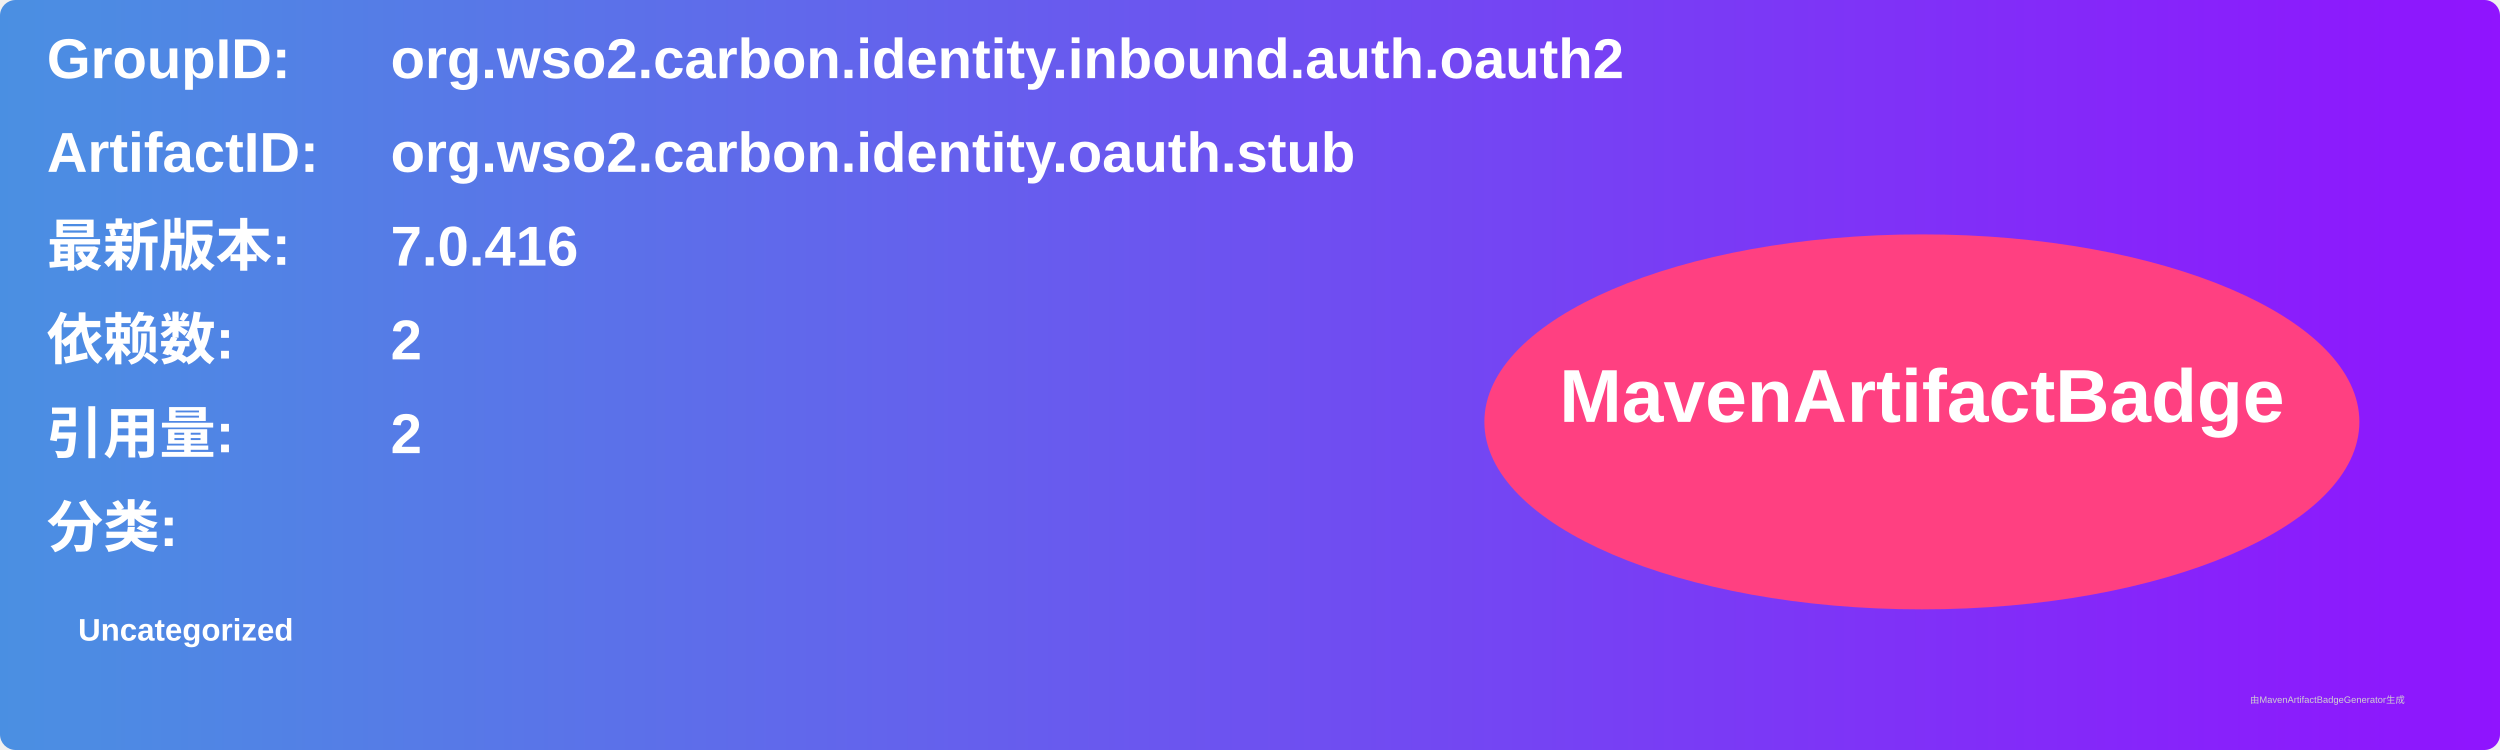
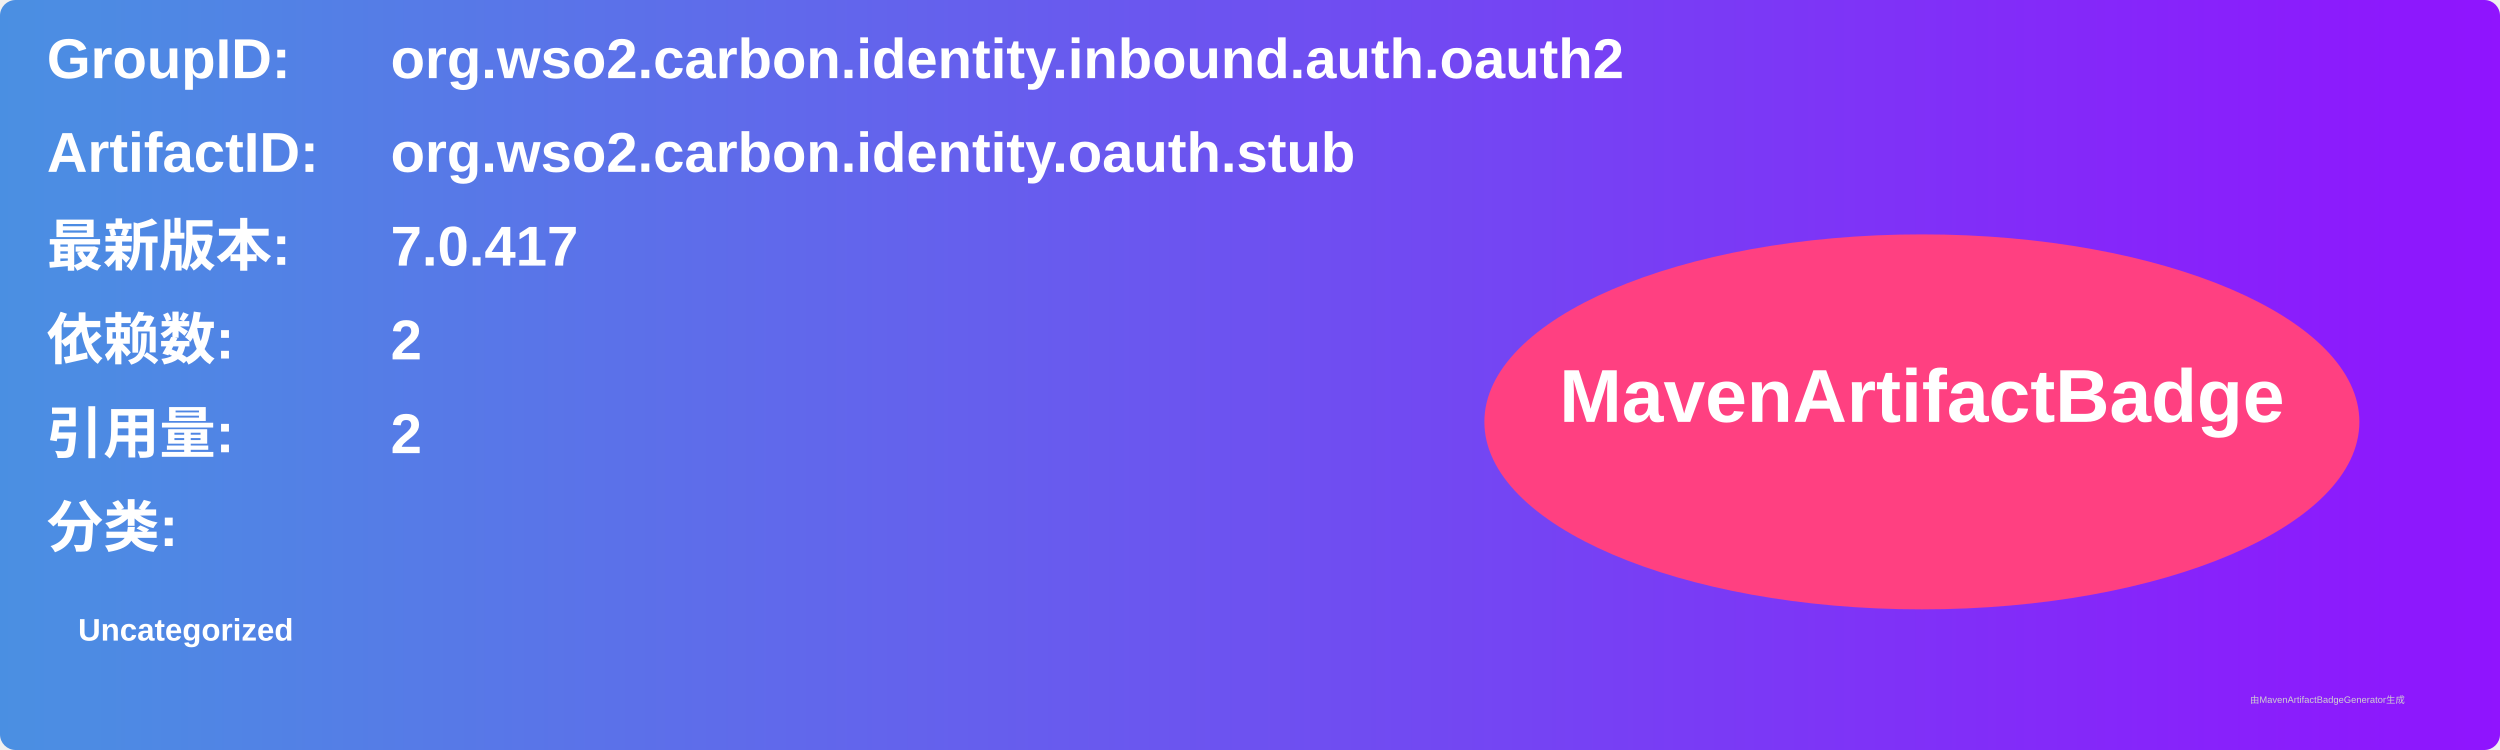
<svg xmlns="http://www.w3.org/2000/svg" width="800" height="240" viewBox="0 0 800 240">
  <linearGradient id="grad" x1="0%" y1="0%" x2="100%" y2="0%">
    <stop offset="0%" stop-color="#4a90e2" />
    <stop offset="100%" stop-color="#9013fe" />
  </linearGradient>
  <rect width="100%" height="100%" rx="5" ry="5" fill="url(#grad)" />
  <g transform="translate(15, 15)">
    <text x="0" y="10" font-family="Arial" font-size="18" fill="white" font-weight="bold" width="260">GroupID:</text>
    <text x="110" y="10" font-family="Arial" font-size="18" fill="white" font-weight="bold" width="460">org.wso2.carbon.identity.inbound.auth.oauth2</text>
    <text x="0" y="40" font-family="Arial" font-size="18" fill="white" font-weight="bold" width="260">ArtifactID:</text>
    <text x="110" y="40" font-family="Arial" font-size="18" fill="white" font-weight="bold" width="460">org.wso2.carbon.identity.oauth.stub</text>
    <text x="0" y="70" font-family="Arial" font-size="18" fill="white" font-weight="bold">最新版本:</text>
    <text x="110" y="70" font-family="Arial" font-size="18" fill="white" font-weight="bold">
-       <tspan font-weight="bold">7.0.416</tspan>
+       <tspan font-weight="bold">7.0.417</tspan>
    </text>
    <text x="0" y="100" font-family="Arial" font-size="18" fill="white" font-weight="bold">依赖数: </text>
    <text x="110" y="100" font-family="Arial" font-size="18" fill="white">
      <tspan font-weight="bold">2</tspan>
    </text>
    <text x="0" y="130" font-family="Arial" font-size="18" fill="white" font-weight="bold">引用量: </text>
    <text x="110" y="130" font-family="Arial" font-size="18" fill="white">
      <tspan font-weight="bold">2</tspan>
    </text>
    <text x="0" y="160" font-family="Arial" font-size="18" fill="white" font-weight="bold">分类:</text>
    <text x="10" y="190" font-family="Arial" font-size="10" fill="white">
      <tspan font-weight="bold">Uncategorized</tspan>
    </text>
    <ellipse cx="600" cy="120" rx="140" ry="60" fill="#ff4081" />
    <text x="600" y="120" text-anchor="middle" font-family="Arial" font-size="24" fill="white" font-weight="bold">MavenArtifactBadge</text>
  </g>
  <text x="720" y="225" font-family="Arial" font-size="3" fill="#d0d0d0">由MavenArtifactBadgeGenerator生成</text>
</svg>
